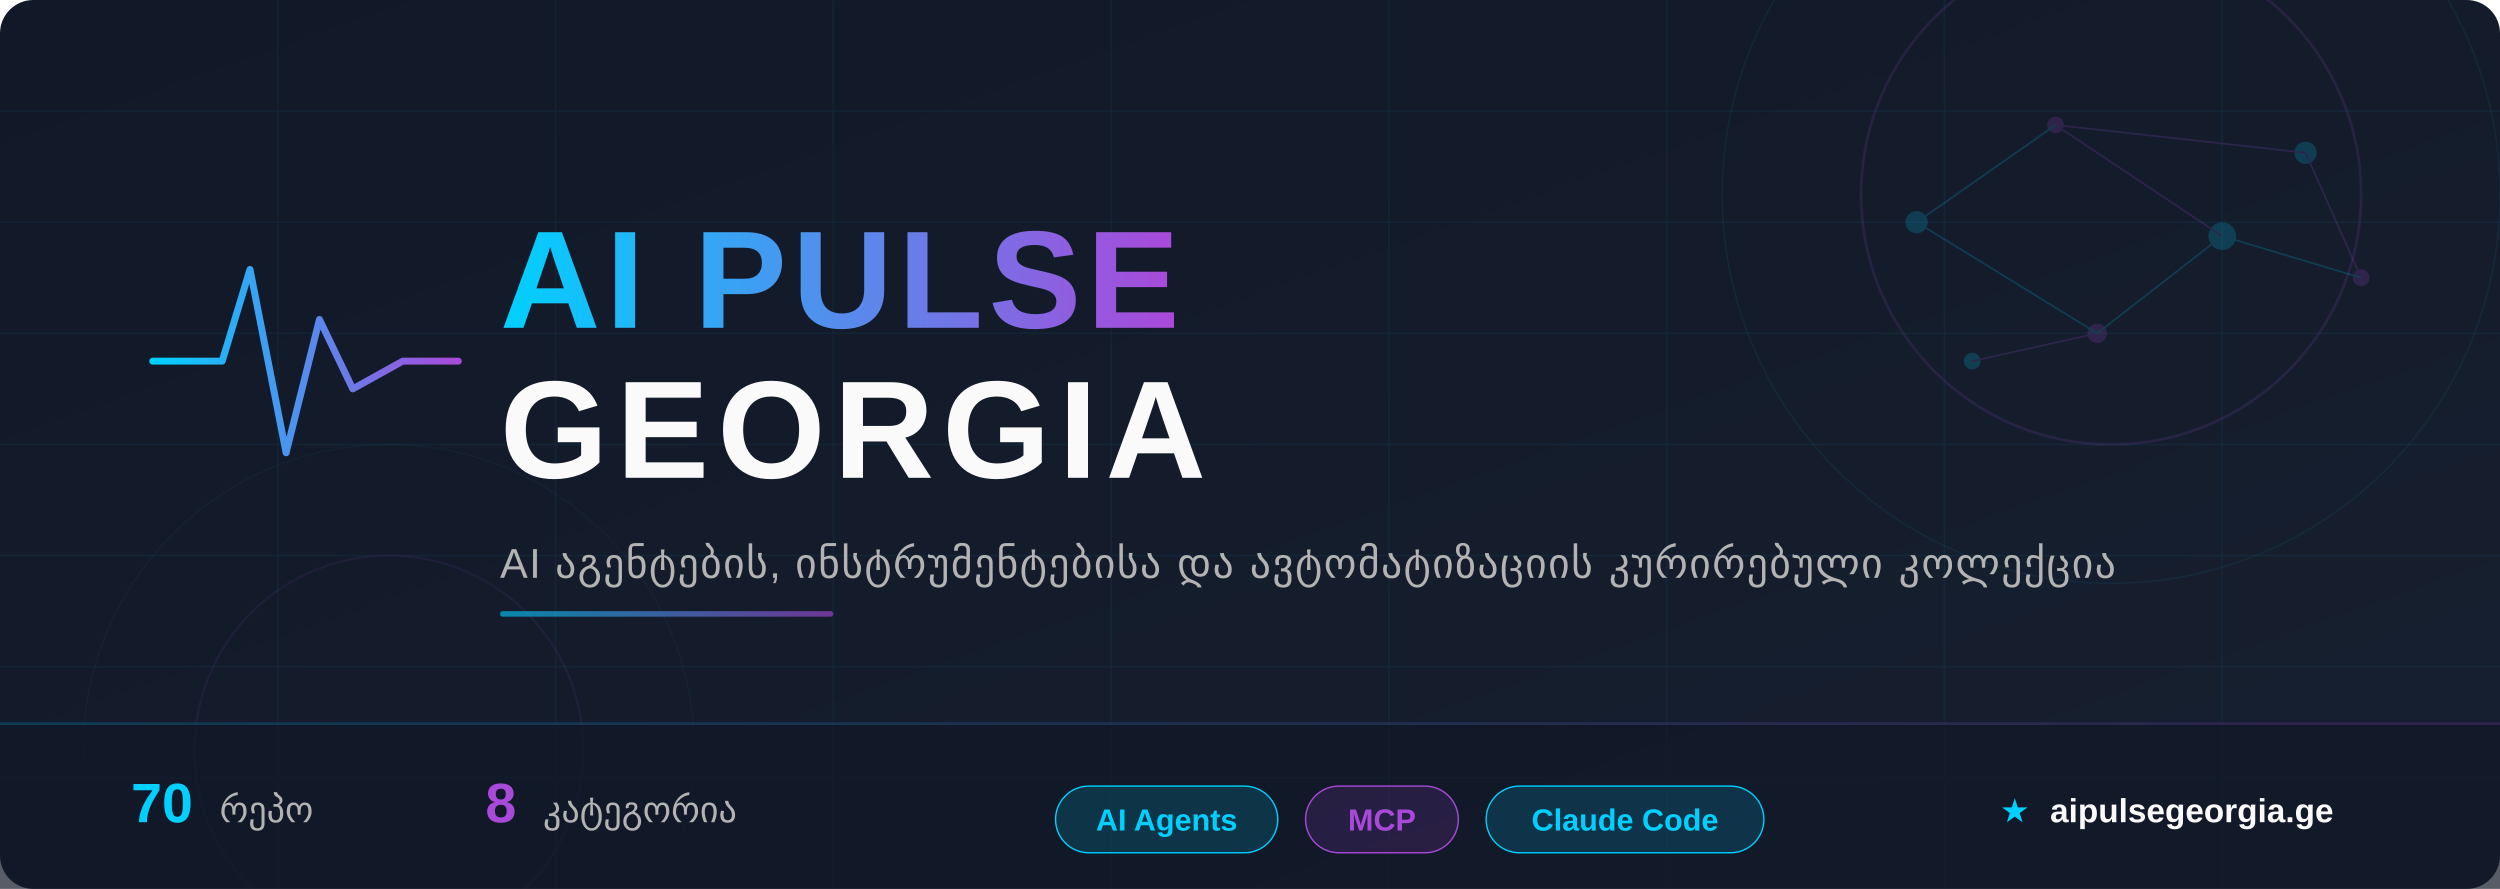
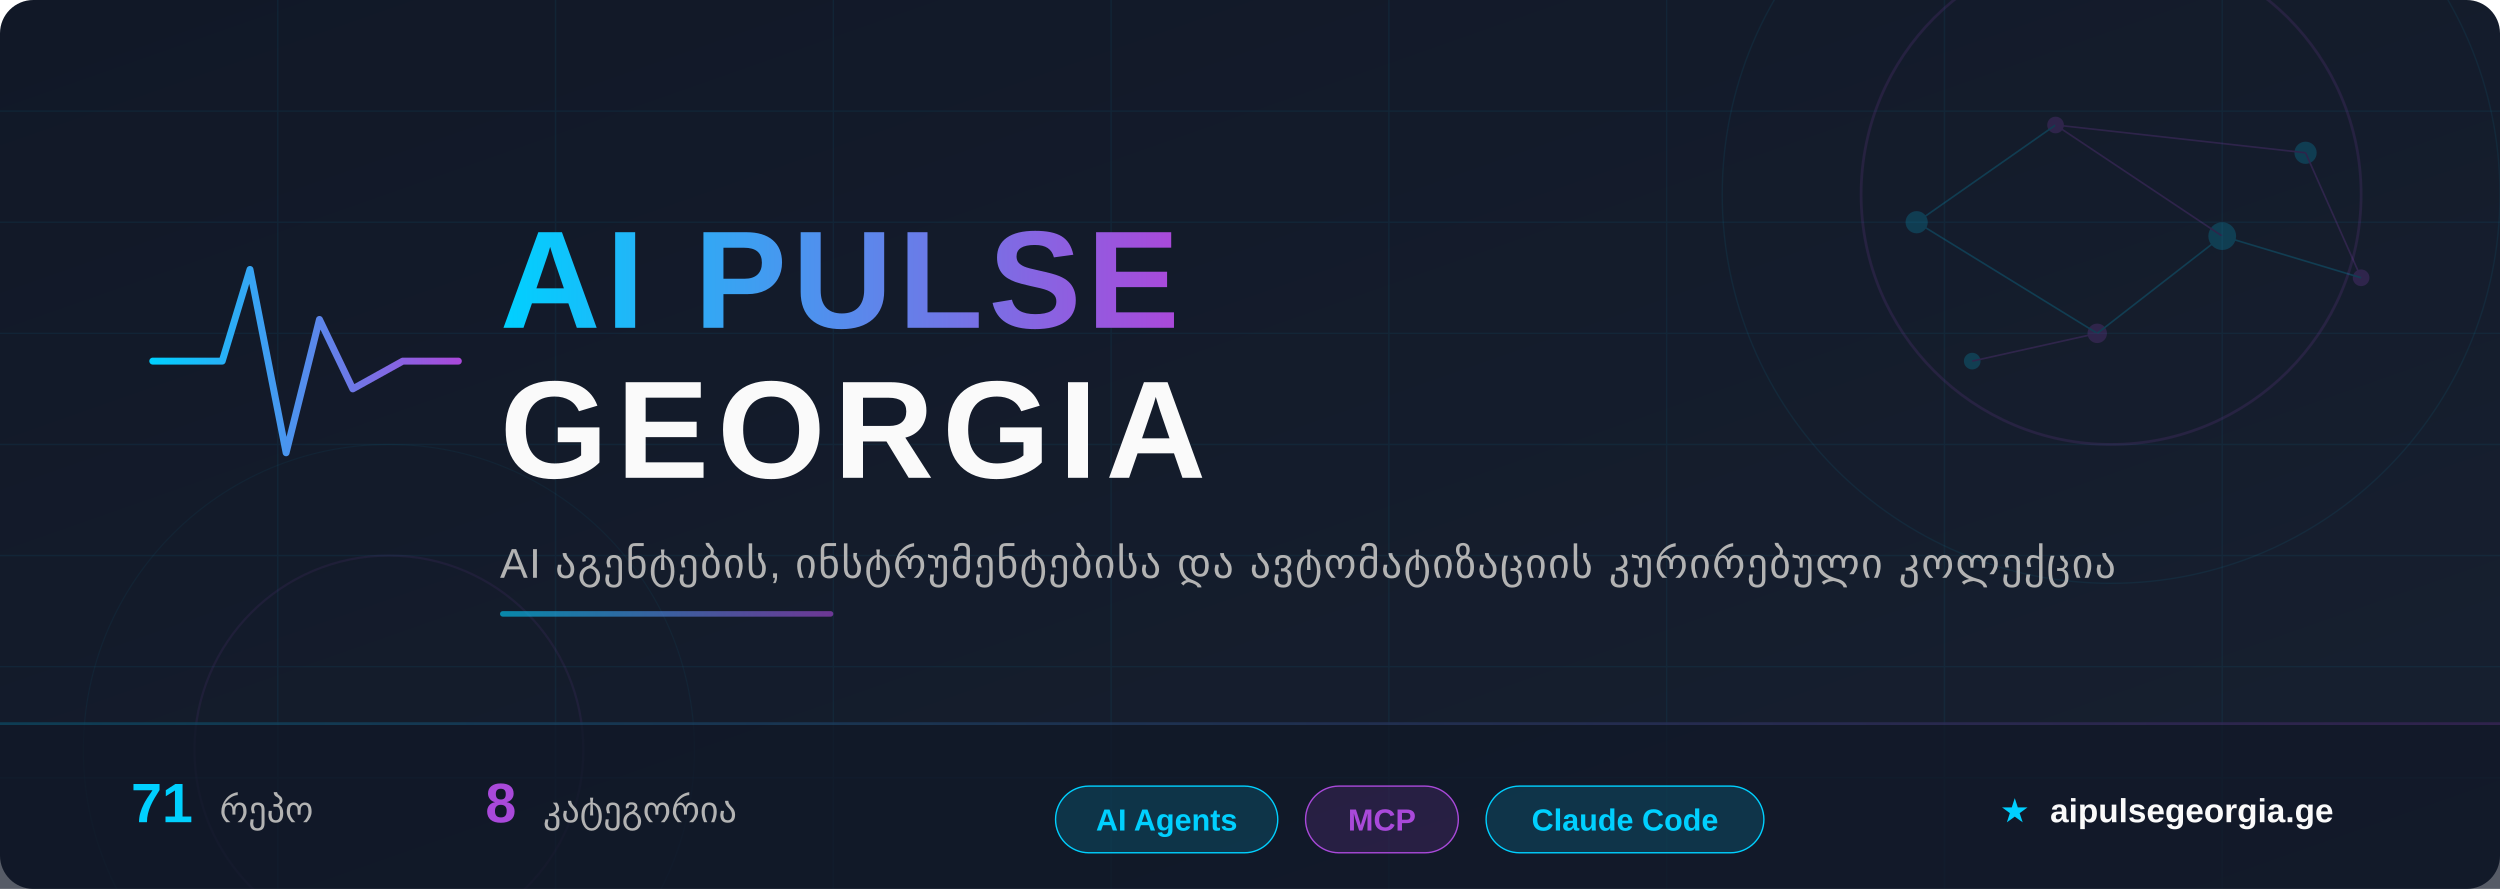
<svg xmlns="http://www.w3.org/2000/svg" width="900" height="320" viewBox="0 0 900 320">
  <defs>
    <linearGradient id="bg" x1="0%" y1="0%" x2="100%" y2="100%">
      <stop offset="0%" style="stop-color:#111827" />
      <stop offset="100%" style="stop-color:#172030" />
    </linearGradient>
    <linearGradient id="accent" x1="0%" y1="0%" x2="100%" y2="0%">
      <stop offset="0%" style="stop-color:#00D0FF" />
      <stop offset="100%" style="stop-color:#A949DA" />
    </linearGradient>
    <linearGradient id="accent-rev" x1="0%" y1="0%" x2="100%" y2="0%">
      <stop offset="0%" style="stop-color:#A949DA" />
      <stop offset="100%" style="stop-color:#00D0FF" />
    </linearGradient>
    <linearGradient id="accent135" x1="0%" y1="0%" x2="100%" y2="100%">
      <stop offset="0%" style="stop-color:#00D0FF" />
      <stop offset="100%" style="stop-color:#A949DA" />
    </linearGradient>
    <filter id="glow-cyan">
      <feGaussianBlur stdDeviation="4" result="blur" />
      <feFlood flood-color="#00D0FF" flood-opacity="0.6" result="color" />
      <feComposite in="color" in2="blur" operator="in" result="shadow" />
      <feMerge>
        <feMergeNode in="shadow" />
        <feMergeNode in="SourceGraphic" />
      </feMerge>
    </filter>
    <filter id="glow-purple">
      <feGaussianBlur stdDeviation="3" result="blur" />
      <feFlood flood-color="#A949DA" flood-opacity="0.5" result="color" />
      <feComposite in="color" in2="blur" operator="in" result="shadow" />
      <feMerge>
        <feMergeNode in="shadow" />
        <feMergeNode in="SourceGraphic" />
      </feMerge>
    </filter>
    <filter id="text-shadow">
      <feDropShadow dx="0" dy="2" stdDeviation="4" flood-color="#000" flood-opacity="0.5" />
    </filter>
  </defs>
  <rect width="900" height="320" fill="url(#bg)" rx="12" />
  <g opacity="0.06">
    <line x1="0" y1="40" x2="900" y2="40" stroke="#00CFFF" stroke-width="0.5" />
    <line x1="0" y1="80" x2="900" y2="80" stroke="#00CFFF" stroke-width="0.5" />
    <line x1="0" y1="120" x2="900" y2="120" stroke="#00CFFF" stroke-width="0.5" />
    <line x1="0" y1="160" x2="900" y2="160" stroke="#00CFFF" stroke-width="0.5" />
    <line x1="0" y1="200" x2="900" y2="200" stroke="#00CFFF" stroke-width="0.5" />
    <line x1="0" y1="240" x2="900" y2="240" stroke="#00CFFF" stroke-width="0.5" />
    <line x1="0" y1="280" x2="900" y2="280" stroke="#00CFFF" stroke-width="0.5" />
    <line x1="100" y1="0" x2="100" y2="320" stroke="#00CFFF" stroke-width="0.5" />
    <line x1="200" y1="0" x2="200" y2="320" stroke="#00CFFF" stroke-width="0.5" />
    <line x1="300" y1="0" x2="300" y2="320" stroke="#00CFFF" stroke-width="0.5" />
    <line x1="400" y1="0" x2="400" y2="320" stroke="#00CFFF" stroke-width="0.5" />
    <line x1="500" y1="0" x2="500" y2="320" stroke="#00CFFF" stroke-width="0.5" />
    <line x1="600" y1="0" x2="600" y2="320" stroke="#00CFFF" stroke-width="0.5" />
    <line x1="700" y1="0" x2="700" y2="320" stroke="#00CFFF" stroke-width="0.5" />
    <line x1="800" y1="0" x2="800" y2="320" stroke="#00CFFF" stroke-width="0.5" />
  </g>
  <circle cx="760" cy="70" r="90" fill="none" stroke="#A949DA" stroke-width="1" opacity="0.12" />
  <circle cx="760" cy="70" r="140" fill="none" stroke="#00D0FF" stroke-width="0.5" opacity="0.07" />
  <circle cx="140" cy="270" r="70" fill="none" stroke="#A949DA" stroke-width="0.8" opacity="0.08" />
  <circle cx="140" cy="270" r="110" fill="none" stroke="#00D0FF" stroke-width="0.4" opacity="0.05" />
  <g opacity="0.18">
    <circle cx="690" cy="80" r="4" fill="#00D0FF" />
    <circle cx="740" cy="45" r="3" fill="#A949DA" />
    <circle cx="800" cy="85" r="5" fill="#00D0FF" />
    <circle cx="755" cy="120" r="3.5" fill="#A949DA" />
    <circle cx="830" cy="55" r="4" fill="#00D0FF" />
    <circle cx="850" cy="100" r="3" fill="#A949DA" />
    <circle cx="710" cy="130" r="3" fill="#00D0FF" />
    <line x1="690" y1="80" x2="740" y2="45" stroke="#00D0FF" stroke-width="0.6" />
    <line x1="740" y1="45" x2="800" y2="85" stroke="#A949DA" stroke-width="0.6" />
    <line x1="800" y1="85" x2="755" y2="120" stroke="#00D0FF" stroke-width="0.6" />
    <line x1="740" y1="45" x2="830" y2="55" stroke="#A949DA" stroke-width="0.6" />
    <line x1="690" y1="80" x2="755" y2="120" stroke="#00D0FF" stroke-width="0.6" />
    <line x1="830" y1="55" x2="850" y2="100" stroke="#A949DA" stroke-width="0.6" />
    <line x1="800" y1="85" x2="850" y2="100" stroke="#00D0FF" stroke-width="0.6" />
    <line x1="755" y1="120" x2="710" y2="130" stroke="#A949DA" stroke-width="0.6" />
  </g>
  <g transform="translate(55, 85)" filter="glow-cyan">
    <polyline points="0,45 25,45 35,12 48,78 60,30 72,55 90,45 110,45" fill="none" stroke="url(#accent)" stroke-width="2.5" stroke-linecap="round" stroke-linejoin="round" />
  </g>
  <text x="180" y="118" font-family="'Segoe UI', 'SF Pro Display', Arial, sans-serif" font-size="50" font-weight="800" fill="url(#accent)" filter="text-shadow" letter-spacing="2">
    AI PULSE
  </text>
  <text x="180" y="172" font-family="'Segoe UI', 'SF Pro Display', Arial, sans-serif" font-size="50" font-weight="800" fill="#FAFAFA" filter="text-shadow" letter-spacing="3">
    GEORGIA
  </text>
  <text x="180" y="208" font-family="'Segoe UI', Arial, sans-serif" font-size="15" fill="#B3B3B3" letter-spacing="0.5">
    AI აგენტების, ინსტრუმენტებისა და ავტომატიზაციის კურირებული კოლექცია
  </text>
  <rect x="180" y="220" width="120" height="2" rx="1" fill="url(#accent)" opacity="0.6" />
  <rect x="0" y="260" width="900" height="60" fill="#111827" fill-opacity="0.7" rx="0" />
  <rect x="0" y="260" width="900" height="1" fill="url(#accent)" opacity="0.2" />
  <g font-family="'Segoe UI', Arial, sans-serif" font-size="13">
    <text x="80" y="296" text-anchor="middle">
-       <tspan fill="#00D0FF" font-weight="700" font-size="20">70</tspan>
+       <tspan fill="#00D0FF" font-weight="700" font-size="20">71</tspan>
      <tspan dx="6" fill="#B3B3B3">რეპო</tspan>
    </text>
    <text x="220" y="296" text-anchor="middle">
      <tspan fill="#A949DA" font-weight="700" font-size="20">8</tspan>
      <tspan dx="6" fill="#B3B3B3">კატეგორია</tspan>
    </text>
    <g transform="translate(380, 283)">
      <rect x="0" y="0" width="80" height="24" rx="12" fill="rgba(0,208,255,0.15)" stroke="#00D0FF" stroke-width="0.5" />
      <text x="40" y="16" text-anchor="middle" fill="#00D0FF" font-size="11" font-weight="600">AI Agents</text>
    </g>
    <g transform="translate(470, 283)">
      <rect x="0" y="0" width="55" height="24" rx="12" fill="rgba(169,73,218,0.15)" stroke="#A949DA" stroke-width="0.5" />
      <text x="27.5" y="16" text-anchor="middle" fill="#A949DA" font-size="11" font-weight="600">MCP</text>
    </g>
    <g transform="translate(535, 283)">
      <rect x="0" y="0" width="100" height="24" rx="12" fill="rgba(0,208,255,0.15)" stroke="#00D0FF" stroke-width="0.5" />
      <text x="50" y="16" text-anchor="middle" fill="#00D0FF" font-size="11" font-weight="600">Claude Code</text>
    </g>
    <text x="780" y="296" text-anchor="middle" fill="#B3B3B3" font-size="12">
      <tspan fill="#00D0FF">★</tspan>
      <tspan dx="4" fill="#FAFAFA" font-weight="600">aipulsegeorgia.ge</tspan>
    </text>
  </g>
</svg>
